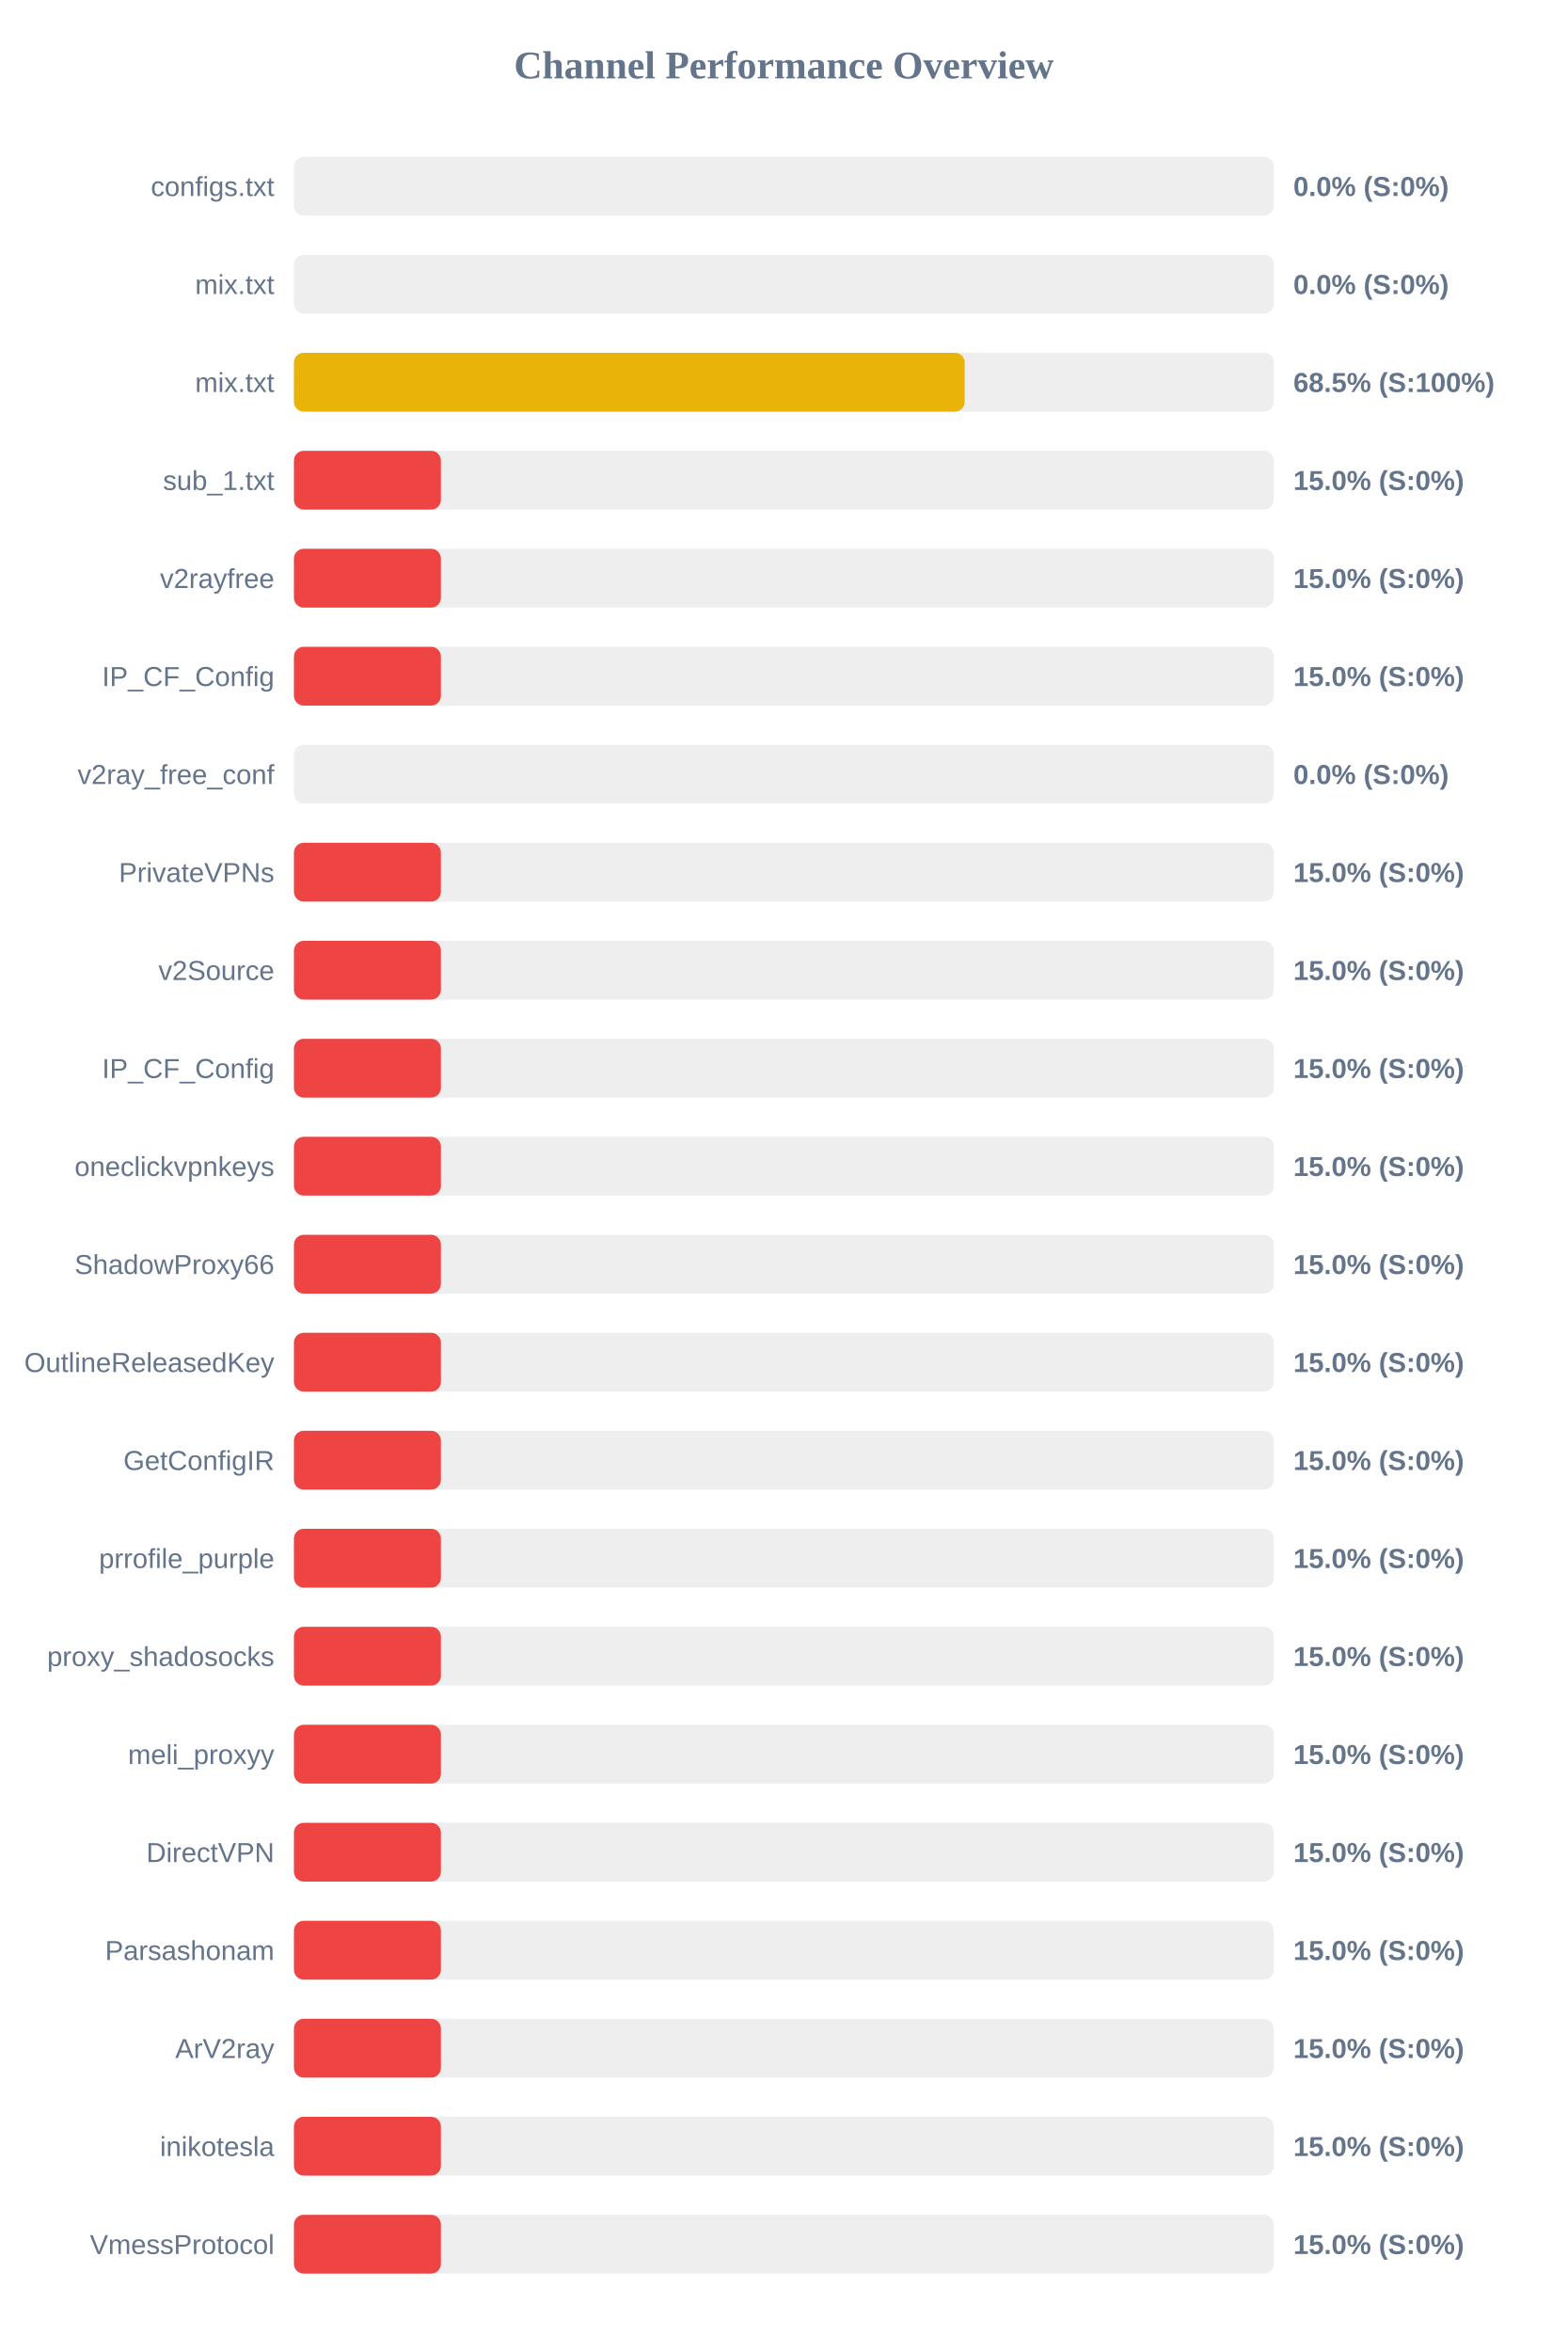
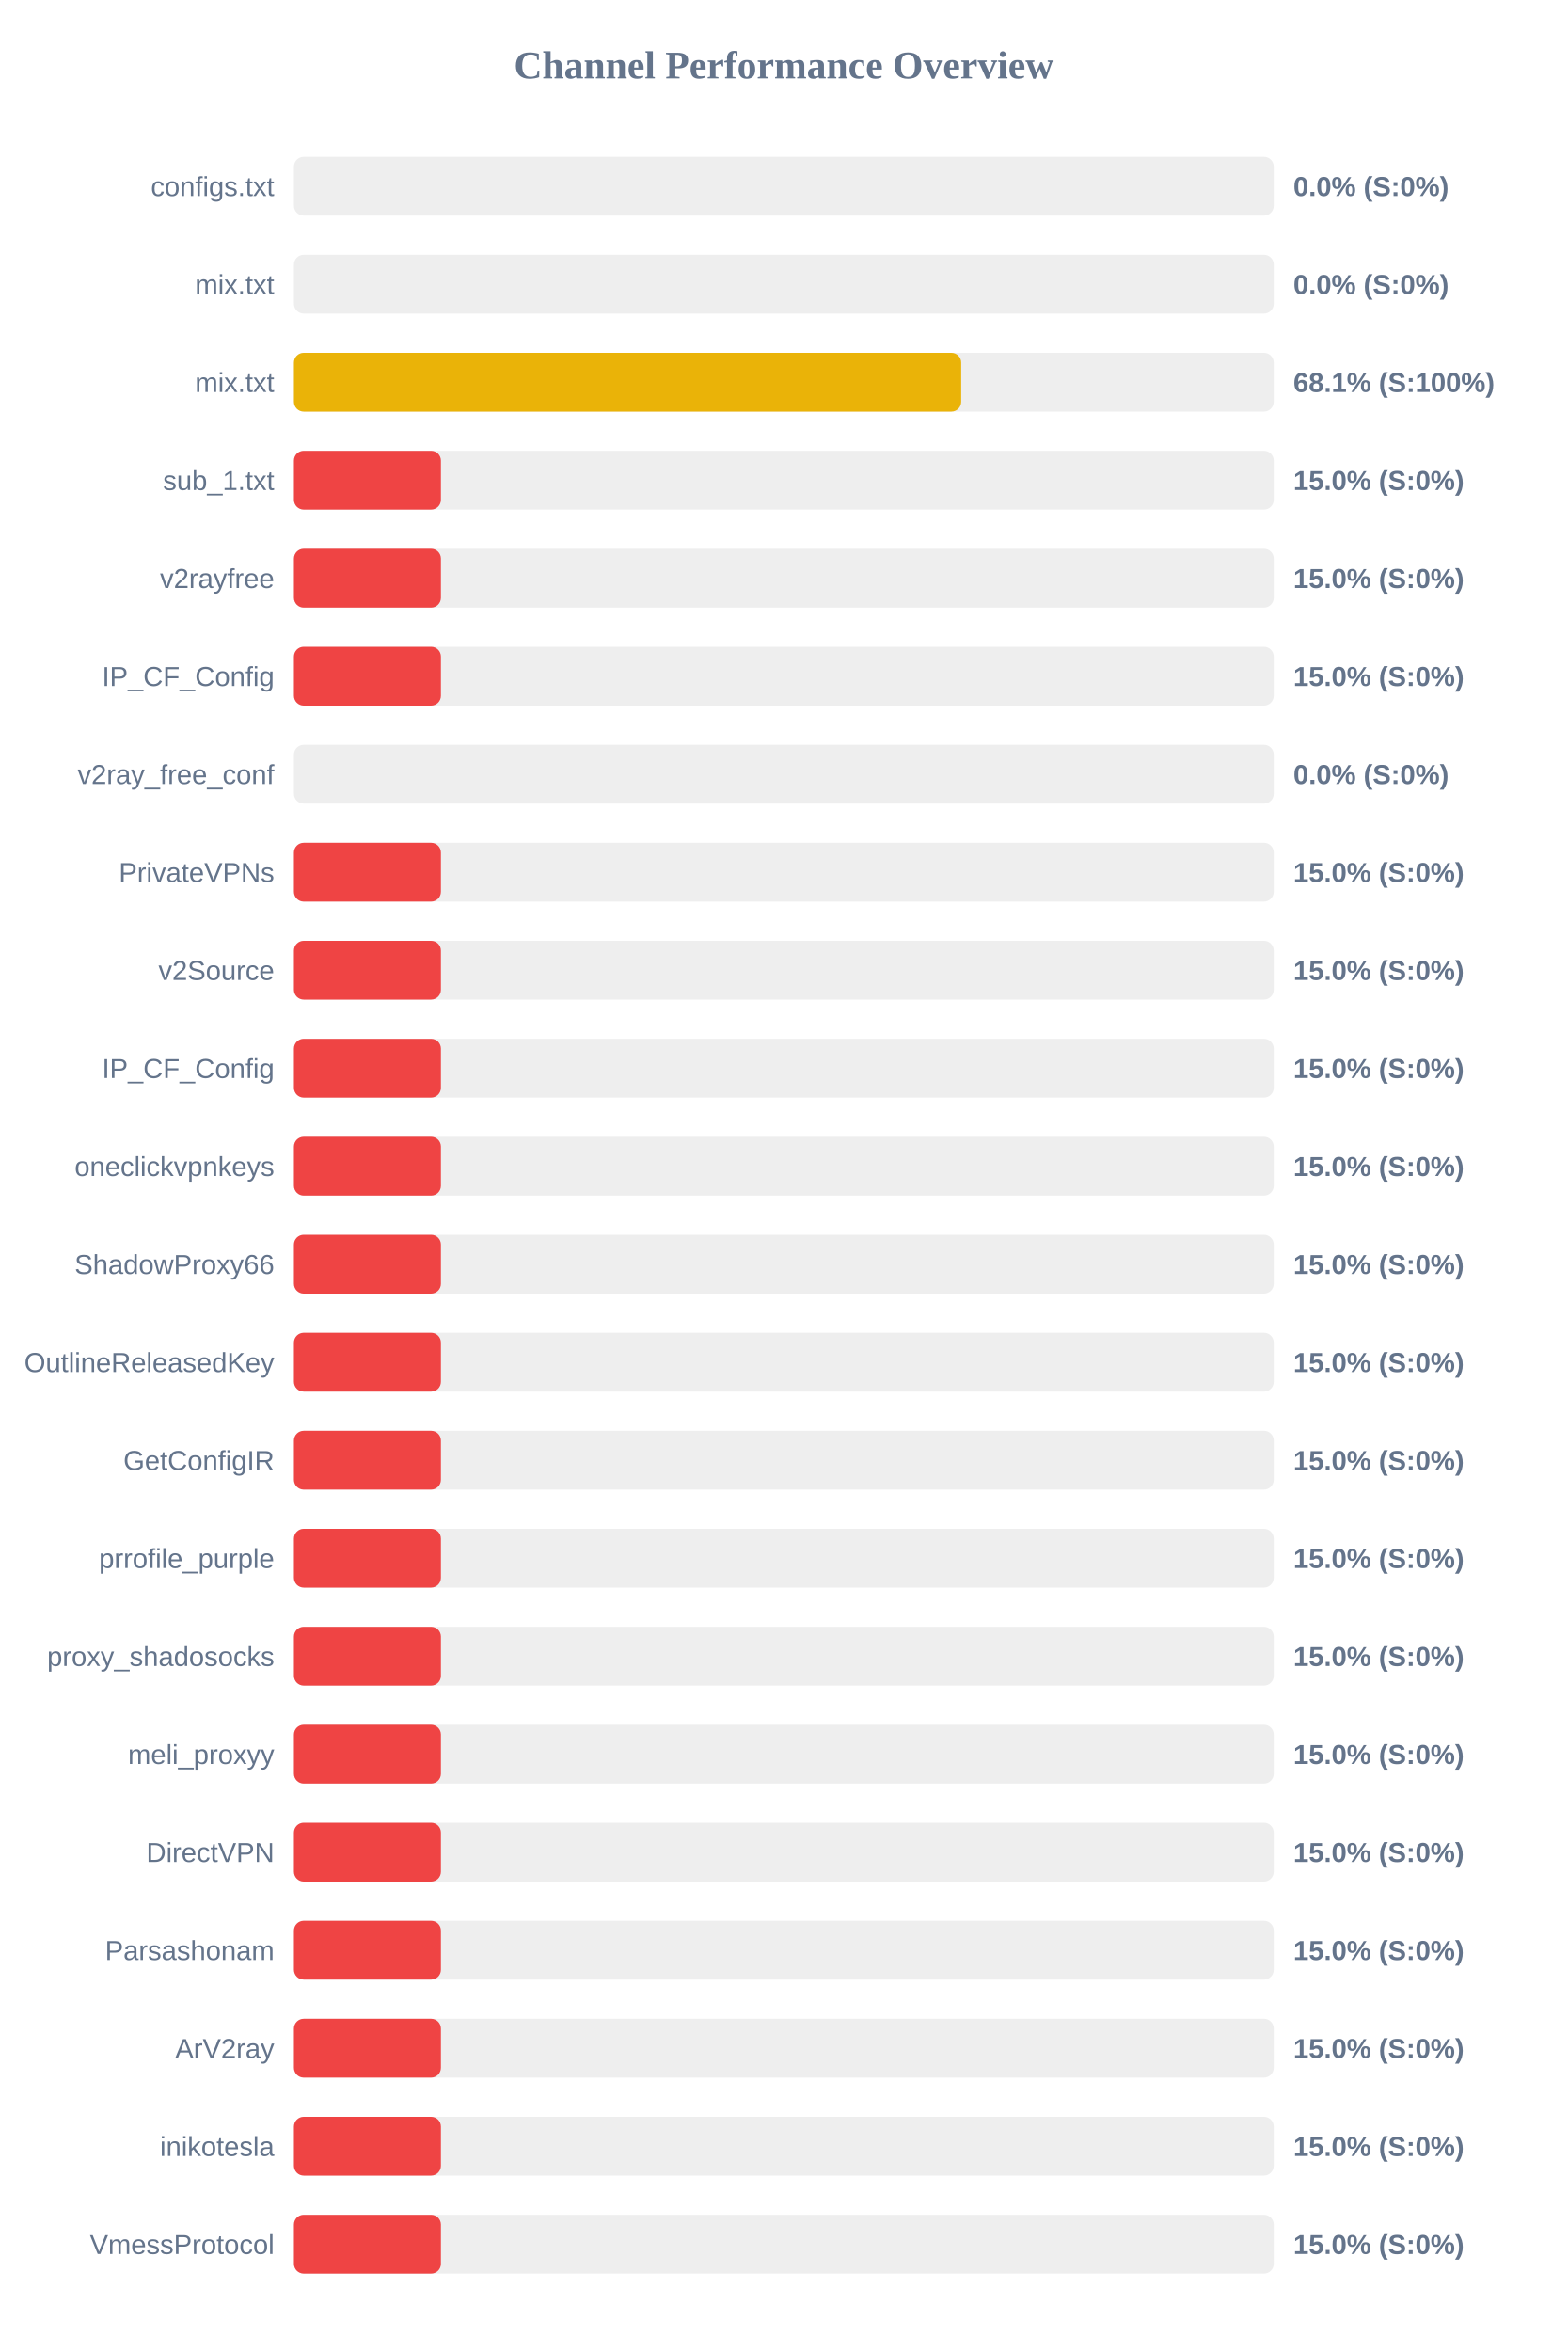
<svg xmlns="http://www.w3.org/2000/svg" width="800" height="1200" version="1.1">
  <style>
        .row { font: 14px Arial; fill: #64748b; }
        .score { font: bold 14px Arial; fill: #64748b; }
    </style>
  <text x="400" y="40" text-anchor="middle" font-size="20px" font-weight="bold" fill="#64748b">Channel Performance Overview</text>
  <rect x="150" y="80" width="500" height="30" fill="#eee" rx="5" />
  <rect x="150" y="80" width="0.0" height="30" fill="#ef4444" rx="5" />
  <text x="140" y="100" text-anchor="end" class="row">configs.txt</text>
  <text x="660" y="100" text-anchor="start" class="score">0.0% (S:0%)</text>
  <rect x="150" y="130" width="500" height="30" fill="#eee" rx="5" />
  <rect x="150" y="130" width="0.0" height="30" fill="#ef4444" rx="5" />
  <text x="140" y="150" text-anchor="end" class="row">mix.txt</text>
  <text x="660" y="150" text-anchor="start" class="score">0.0% (S:0%)</text>
  <rect x="150" y="180" width="500" height="30" fill="#eee" rx="5" />
-   <rect x="150" y="180" width="342.3" height="30" fill="#eab308" rx="5" />
+   <rect x="150" y="180" width="340.5" height="30" fill="#eab308" rx="5" />
  <text x="140" y="200" text-anchor="end" class="row">mix.txt</text>
-   <text x="660" y="200" text-anchor="start" class="score">68.5% (S:100%)</text>
+   <text x="660" y="200" text-anchor="start" class="score">68.1% (S:100%)</text>
  <rect x="150" y="230" width="500" height="30" fill="#eee" rx="5" />
  <rect x="150" y="230" width="75.0" height="30" fill="#ef4444" rx="5" />
  <text x="140" y="250" text-anchor="end" class="row">sub_1.txt</text>
  <text x="660" y="250" text-anchor="start" class="score">15.0% (S:0%)</text>
  <rect x="150" y="280" width="500" height="30" fill="#eee" rx="5" />
  <rect x="150" y="280" width="75.0" height="30" fill="#ef4444" rx="5" />
  <text x="140" y="300" text-anchor="end" class="row">v2rayfree</text>
  <text x="660" y="300" text-anchor="start" class="score">15.0% (S:0%)</text>
  <rect x="150" y="330" width="500" height="30" fill="#eee" rx="5" />
  <rect x="150" y="330" width="75.0" height="30" fill="#ef4444" rx="5" />
  <text x="140" y="350" text-anchor="end" class="row">IP_CF_Config</text>
  <text x="660" y="350" text-anchor="start" class="score">15.0% (S:0%)</text>
  <rect x="150" y="380" width="500" height="30" fill="#eee" rx="5" />
  <rect x="150" y="380" width="0.0" height="30" fill="#ef4444" rx="5" />
  <text x="140" y="400" text-anchor="end" class="row">v2ray_free_conf</text>
  <text x="660" y="400" text-anchor="start" class="score">0.0% (S:0%)</text>
  <rect x="150" y="430" width="500" height="30" fill="#eee" rx="5" />
  <rect x="150" y="430" width="75.0" height="30" fill="#ef4444" rx="5" />
  <text x="140" y="450" text-anchor="end" class="row">PrivateVPNs</text>
  <text x="660" y="450" text-anchor="start" class="score">15.0% (S:0%)</text>
  <rect x="150" y="480" width="500" height="30" fill="#eee" rx="5" />
  <rect x="150" y="480" width="75.0" height="30" fill="#ef4444" rx="5" />
  <text x="140" y="500" text-anchor="end" class="row">v2Source</text>
  <text x="660" y="500" text-anchor="start" class="score">15.0% (S:0%)</text>
  <rect x="150" y="530" width="500" height="30" fill="#eee" rx="5" />
  <rect x="150" y="530" width="75.0" height="30" fill="#ef4444" rx="5" />
  <text x="140" y="550" text-anchor="end" class="row">IP_CF_Config</text>
  <text x="660" y="550" text-anchor="start" class="score">15.0% (S:0%)</text>
  <rect x="150" y="580" width="500" height="30" fill="#eee" rx="5" />
  <rect x="150" y="580" width="75.0" height="30" fill="#ef4444" rx="5" />
  <text x="140" y="600" text-anchor="end" class="row">oneclickvpnkeys</text>
  <text x="660" y="600" text-anchor="start" class="score">15.0% (S:0%)</text>
  <rect x="150" y="630" width="500" height="30" fill="#eee" rx="5" />
  <rect x="150" y="630" width="75.0" height="30" fill="#ef4444" rx="5" />
  <text x="140" y="650" text-anchor="end" class="row">ShadowProxy66</text>
  <text x="660" y="650" text-anchor="start" class="score">15.0% (S:0%)</text>
  <rect x="150" y="680" width="500" height="30" fill="#eee" rx="5" />
  <rect x="150" y="680" width="75.0" height="30" fill="#ef4444" rx="5" />
  <text x="140" y="700" text-anchor="end" class="row">OutlineReleasedKey</text>
  <text x="660" y="700" text-anchor="start" class="score">15.0% (S:0%)</text>
  <rect x="150" y="730" width="500" height="30" fill="#eee" rx="5" />
  <rect x="150" y="730" width="75.0" height="30" fill="#ef4444" rx="5" />
  <text x="140" y="750" text-anchor="end" class="row">GetConfigIR</text>
  <text x="660" y="750" text-anchor="start" class="score">15.0% (S:0%)</text>
  <rect x="150" y="780" width="500" height="30" fill="#eee" rx="5" />
  <rect x="150" y="780" width="75.0" height="30" fill="#ef4444" rx="5" />
  <text x="140" y="800" text-anchor="end" class="row">prrofile_purple</text>
  <text x="660" y="800" text-anchor="start" class="score">15.0% (S:0%)</text>
  <rect x="150" y="830" width="500" height="30" fill="#eee" rx="5" />
  <rect x="150" y="830" width="75.0" height="30" fill="#ef4444" rx="5" />
  <text x="140" y="850" text-anchor="end" class="row">proxy_shadosocks</text>
  <text x="660" y="850" text-anchor="start" class="score">15.0% (S:0%)</text>
  <rect x="150" y="880" width="500" height="30" fill="#eee" rx="5" />
  <rect x="150" y="880" width="75.0" height="30" fill="#ef4444" rx="5" />
  <text x="140" y="900" text-anchor="end" class="row">meli_proxyy</text>
  <text x="660" y="900" text-anchor="start" class="score">15.0% (S:0%)</text>
  <rect x="150" y="930" width="500" height="30" fill="#eee" rx="5" />
  <rect x="150" y="930" width="75.0" height="30" fill="#ef4444" rx="5" />
  <text x="140" y="950" text-anchor="end" class="row">DirectVPN</text>
  <text x="660" y="950" text-anchor="start" class="score">15.0% (S:0%)</text>
  <rect x="150" y="980" width="500" height="30" fill="#eee" rx="5" />
  <rect x="150" y="980" width="75.0" height="30" fill="#ef4444" rx="5" />
  <text x="140" y="1000" text-anchor="end" class="row">Parsashonam</text>
  <text x="660" y="1000" text-anchor="start" class="score">15.0% (S:0%)</text>
  <rect x="150" y="1030" width="500" height="30" fill="#eee" rx="5" />
  <rect x="150" y="1030" width="75.0" height="30" fill="#ef4444" rx="5" />
  <text x="140" y="1050" text-anchor="end" class="row">ArV2ray</text>
  <text x="660" y="1050" text-anchor="start" class="score">15.0% (S:0%)</text>
  <rect x="150" y="1080" width="500" height="30" fill="#eee" rx="5" />
  <rect x="150" y="1080" width="75.0" height="30" fill="#ef4444" rx="5" />
  <text x="140" y="1100" text-anchor="end" class="row">inikotesla</text>
  <text x="660" y="1100" text-anchor="start" class="score">15.0% (S:0%)</text>
  <rect x="150" y="1130" width="500" height="30" fill="#eee" rx="5" />
  <rect x="150" y="1130" width="75.0" height="30" fill="#ef4444" rx="5" />
  <text x="140" y="1150" text-anchor="end" class="row">VmessProtocol</text>
  <text x="660" y="1150" text-anchor="start" class="score">15.0% (S:0%)</text>
</svg>
